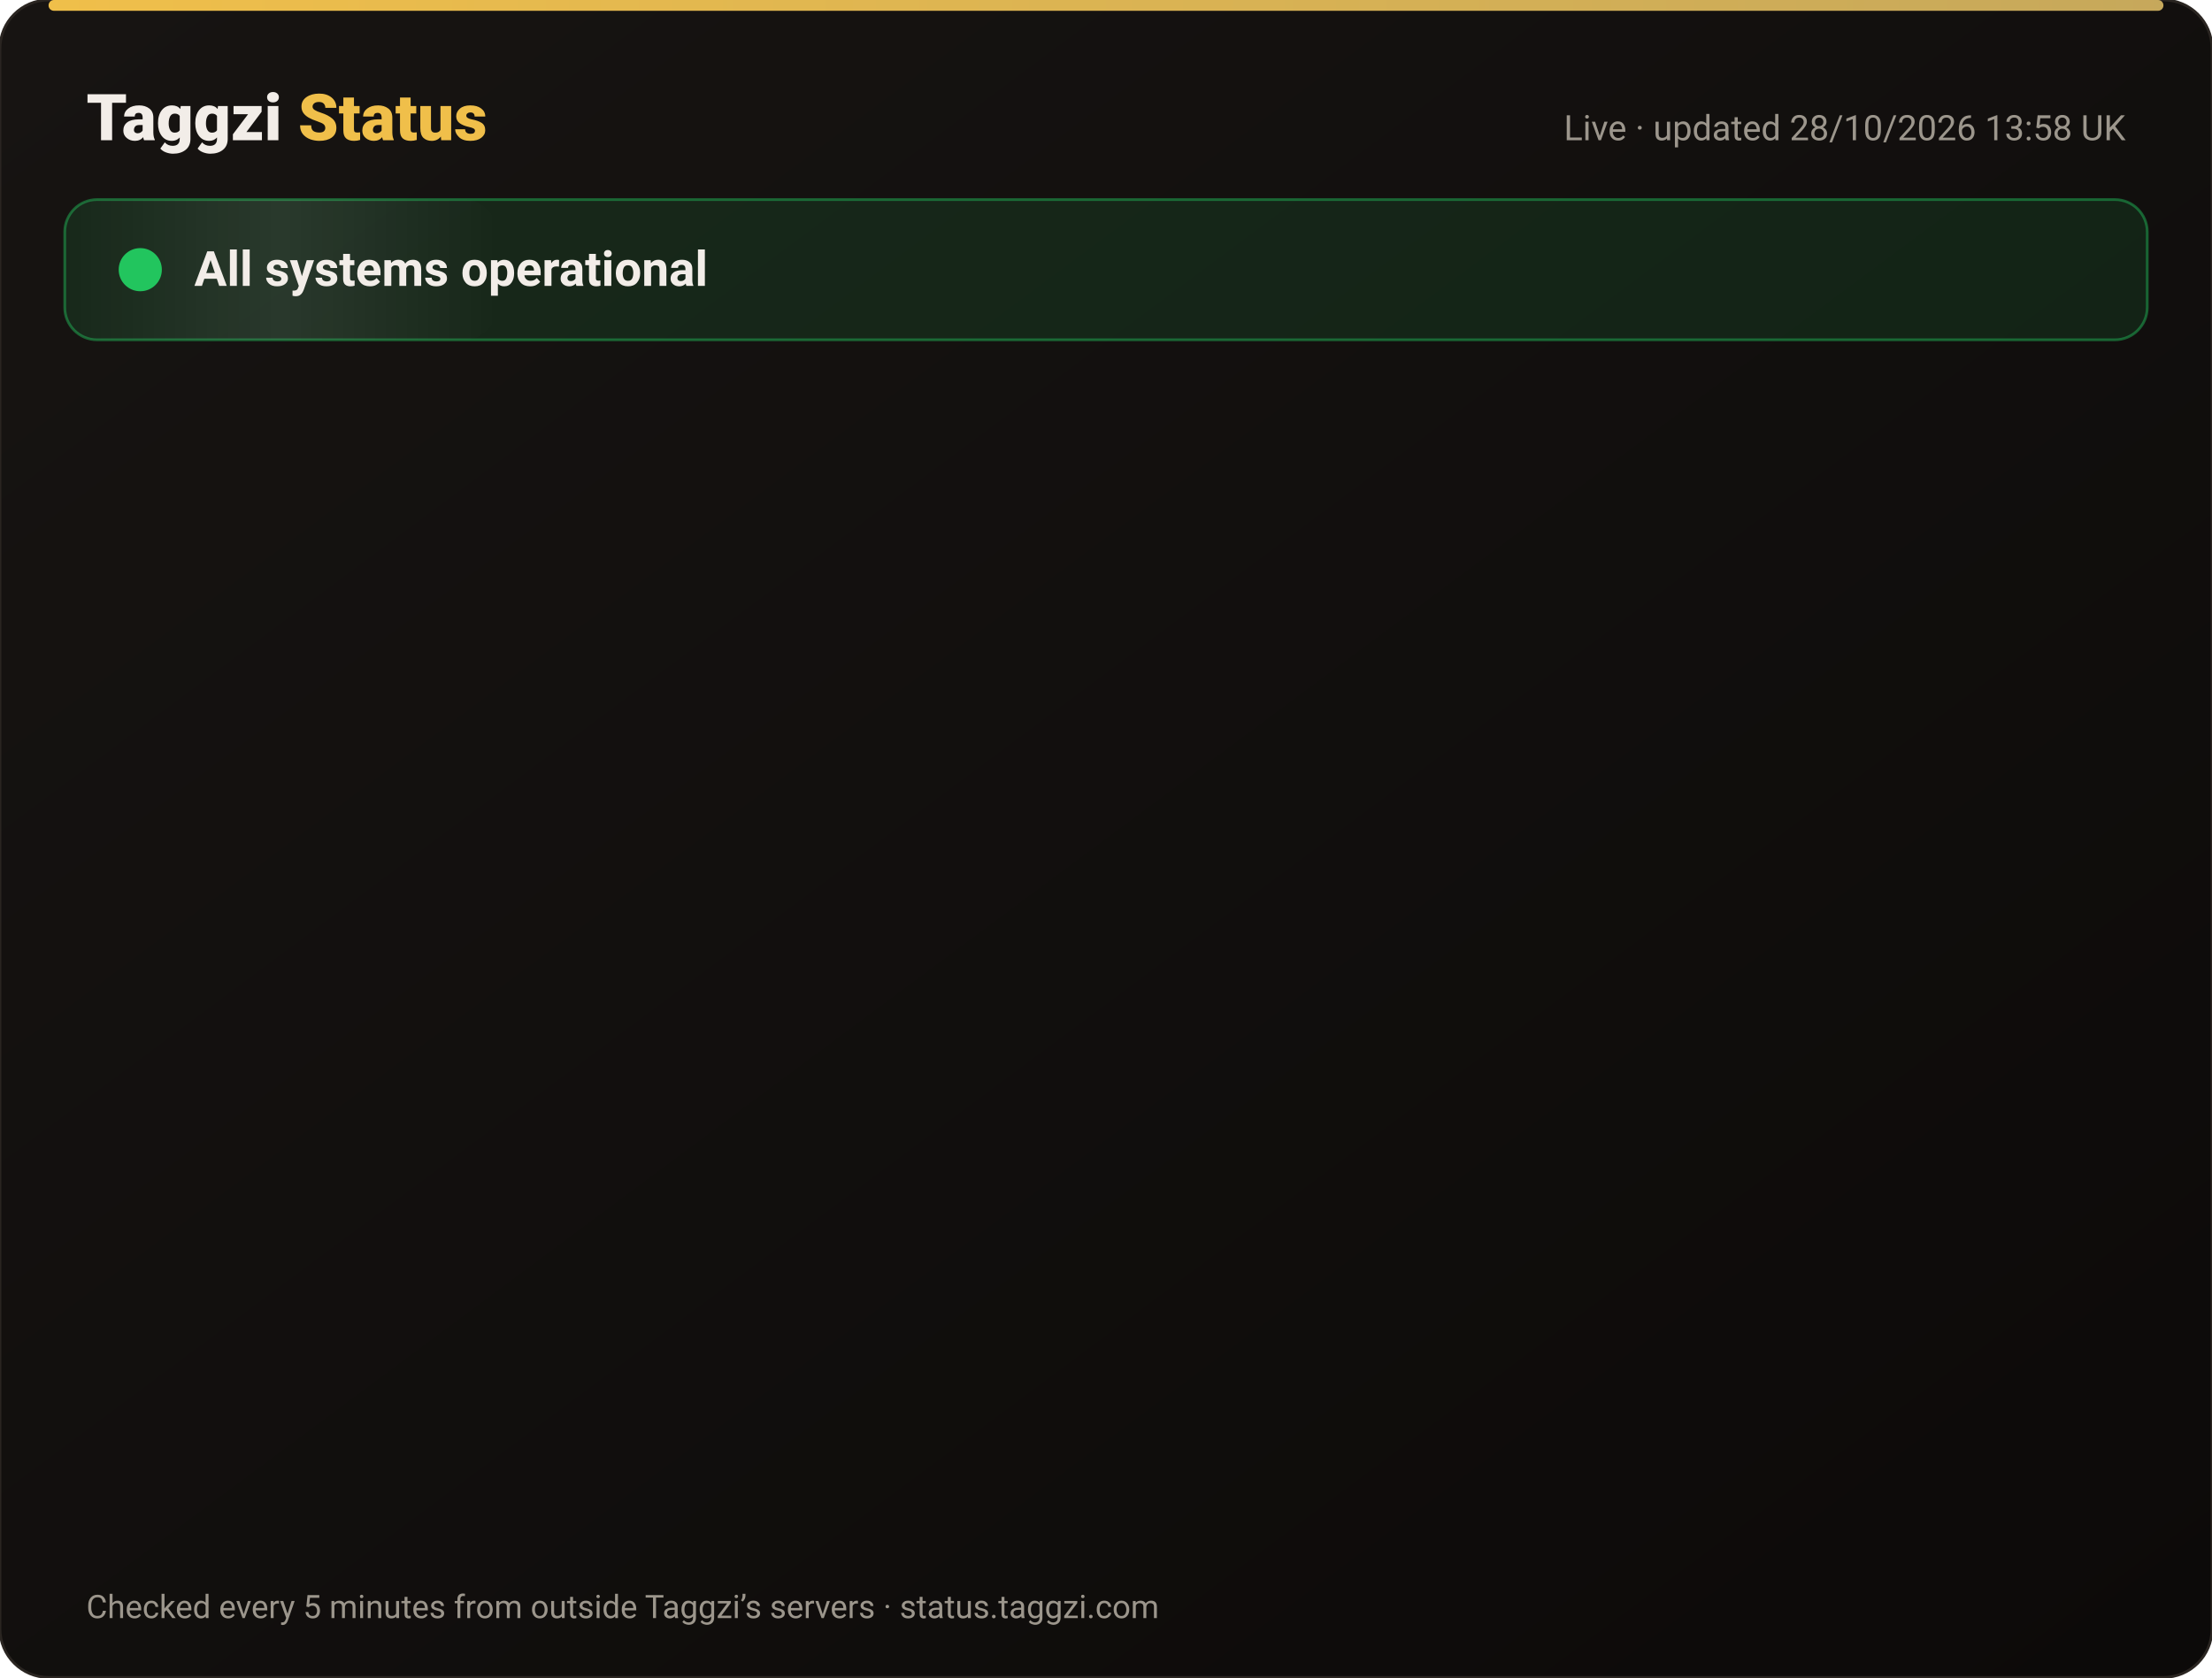
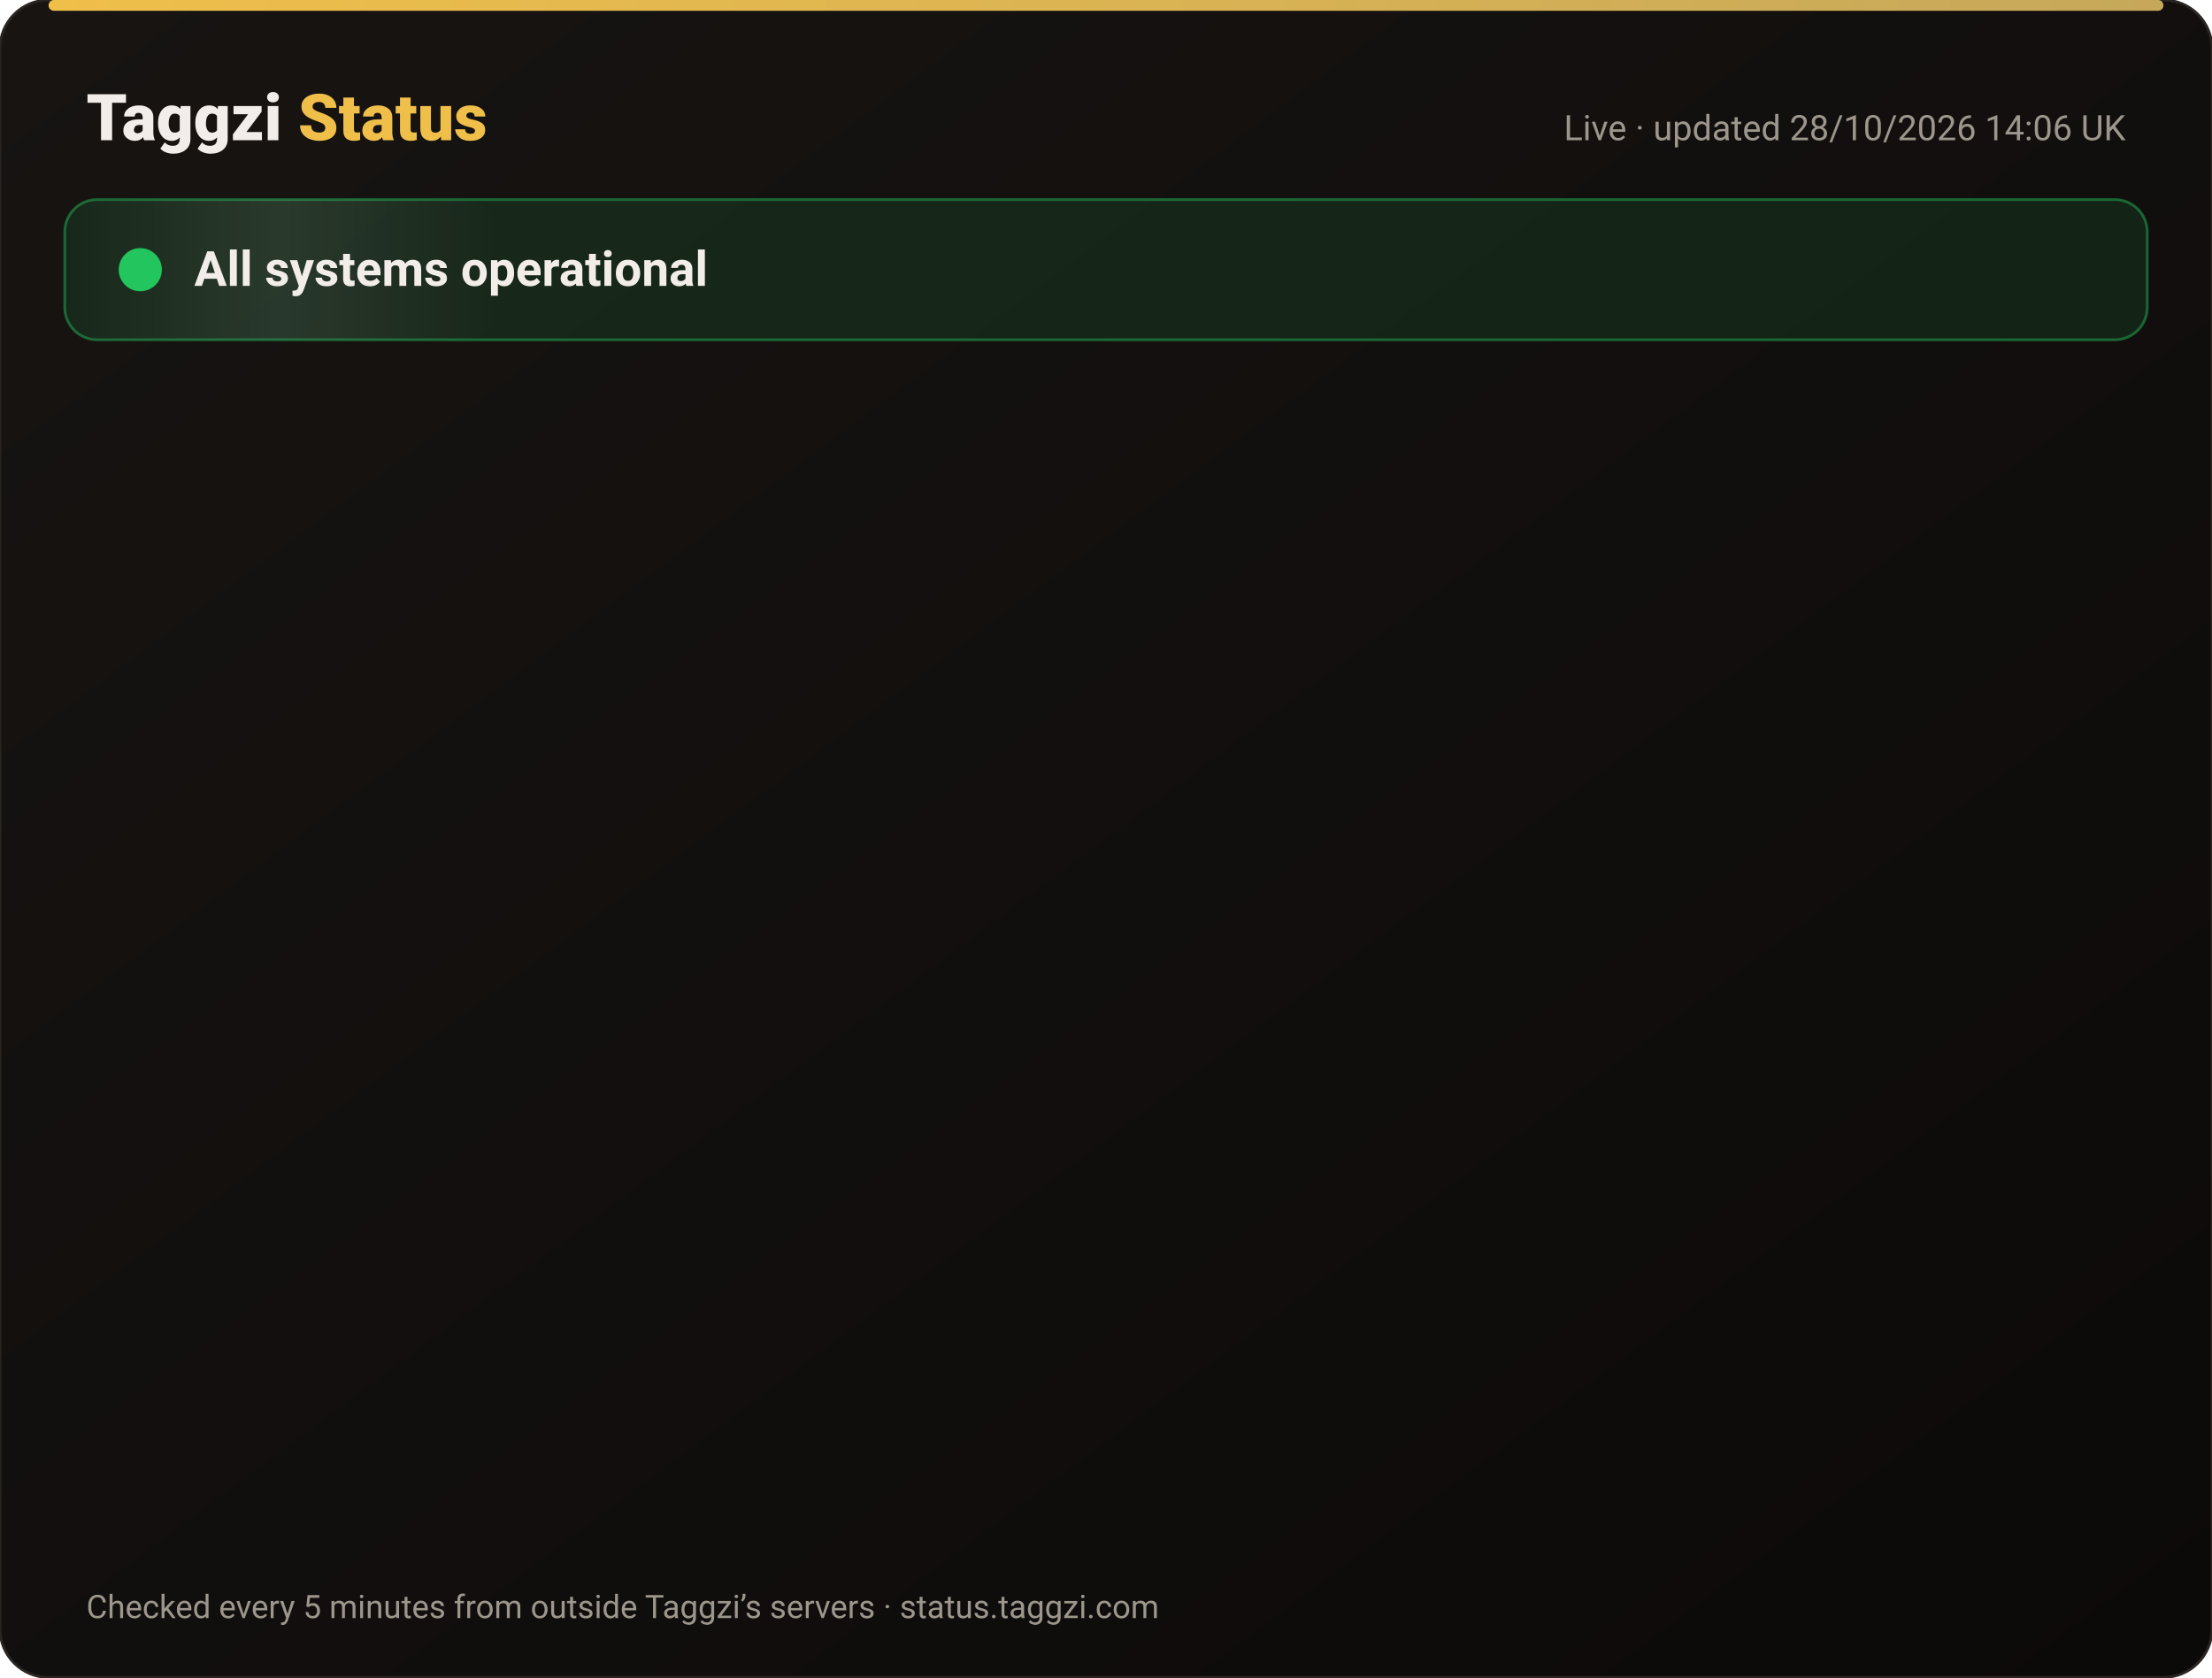
<svg xmlns="http://www.w3.org/2000/svg" width="820" height="622" viewBox="0 0 820 622" font-family="-apple-system,Segoe UI,Roboto,Helvetica,Arial,sans-serif">
  <defs>
    <linearGradient id="bg" x1="0" y1="0" x2="1" y2="1">
      <stop offset="0" stop-color="#171412" />
      <stop offset="1" stop-color="#0C0A09" />
    </linearGradient>
    <linearGradient id="gold" x1="0" x2="1">
      <stop offset="0" stop-color="#F0BF4A" />
      <stop offset="1" stop-color="#c6a85b" />
    </linearGradient>
    <linearGradient id="shine" x1="0" x2="1">
      <stop offset="0" stop-color="#fff" stop-opacity="0" />
      <stop offset=".5" stop-color="#fff" stop-opacity=".08" />
      <stop offset="1" stop-color="#fff" stop-opacity="0" />
    </linearGradient>
  </defs>
  <rect width="820" height="622" rx="18" fill="url(#bg)" stroke="#2a2521" />
  <rect x="18" y="0" width="784" height="4" rx="2" fill="url(#gold)" />
  <text x="32" y="52" font-size="24" font-weight="800" fill="#F2EDE8">Taggzi <tspan fill="#F0BF4A">Status</tspan>
  </text>
-   <text x="788" y="52" font-size="13" fill="#9C968C" text-anchor="end">Live · updated 28/10/2026 13:58 UK</text>
+   <text x="788" y="52" font-size="13" fill="#9C968C" text-anchor="end">Live · updated 28/10/2026 14:06 UK</text>
  <rect x="24" y="74" width="772" height="52" rx="12" fill="#22c55e" fill-opacity=".12" stroke="#22c55e" stroke-opacity=".45" />
  <rect x="24" y="74" width="160" height="52" rx="12" fill="url(#shine)">
    <animate attributeName="x" from="-160" to="820" dur="4s" repeatCount="indefinite" />
  </rect>
  <circle cx="52" cy="100" r="7" fill="#22c55e" />
  <circle cx="52" cy="100" r="7" fill="none" stroke="#22c55e" stroke-width="2">
    <animate attributeName="r" values="7;15;7" dur="2s" repeatCount="indefinite" />
    <animate attributeName="opacity" values=".9;0;.9" dur="2s" repeatCount="indefinite" />
  </circle>
  <text x="72" y="106" font-size="18" font-weight="700" fill="#F2EDE8">All systems operational</text>
  <g opacity="0">
    <animate attributeName="opacity" from="0" to="1" begin="0.00s" dur=".6s" fill="freeze" />
    <line x1="32" y1="188" x2="788" y2="188" stroke="#2a2521" />
    <circle cx="44" cy="166" r="6" fill="#22c55e">
      <animate attributeName="opacity" values="1;.45;1" dur="2.4s" begin="0.00s" repeatCount="indefinite" />
    </circle>
    <text x="62" y="171" font-size="15" font-weight="650" fill="#F2EDE8">Website</text>
    <text x="630" y="171" font-size="13" fill="#9C968C" text-anchor="end">99.98% uptime</text>
    <rect x="648" y="154" width="140" height="24" rx="12" fill="#22c55e" fill-opacity=".14" stroke="#22c55e" stroke-opacity=".5" />
    <text x="718" y="171" font-size="12" font-weight="700" fill="#22c55e" text-anchor="middle">Operational</text>
  </g>
  <g opacity="0">
    <animate attributeName="opacity" from="0" to="1" begin="0.15s" dur=".6s" fill="freeze" />
    <line x1="32" y1="234" x2="788" y2="234" stroke="#2a2521" />
    <circle cx="44" cy="212" r="6" fill="#22c55e">
      <animate attributeName="opacity" values="1;.45;1" dur="2.4s" begin="0.15s" repeatCount="indefinite" />
    </circle>
    <text x="62" y="217" font-size="15" font-weight="650" fill="#F2EDE8">Tag scans</text>
    <text x="630" y="217" font-size="13" fill="#9C968C" text-anchor="end">99.98% uptime</text>
    <rect x="648" y="200" width="140" height="24" rx="12" fill="#22c55e" fill-opacity=".14" stroke="#22c55e" stroke-opacity=".5" />
    <text x="718" y="217" font-size="12" font-weight="700" fill="#22c55e" text-anchor="middle">Operational</text>
  </g>
  <g opacity="0">
    <animate attributeName="opacity" from="0" to="1" begin="0.30s" dur=".6s" fill="freeze" />
    <line x1="32" y1="280" x2="788" y2="280" stroke="#2a2521" />
    <circle cx="44" cy="258" r="6" fill="#22c55e">
      <animate attributeName="opacity" values="1;.45;1" dur="2.4s" begin="0.30s" repeatCount="indefinite" />
    </circle>
    <text x="62" y="263" font-size="15" font-weight="650" fill="#F2EDE8">Manual tag lookup</text>
    <text x="630" y="263" font-size="13" fill="#9C968C" text-anchor="end">99.98% uptime</text>
    <rect x="648" y="246" width="140" height="24" rx="12" fill="#22c55e" fill-opacity=".14" stroke="#22c55e" stroke-opacity=".5" />
    <text x="718" y="263" font-size="12" font-weight="700" fill="#22c55e" text-anchor="middle">Operational</text>
  </g>
  <g opacity="0">
    <animate attributeName="opacity" from="0" to="1" begin="0.45s" dur=".6s" fill="freeze" />
    <line x1="32" y1="326" x2="788" y2="326" stroke="#2a2521" />
    <circle cx="44" cy="304" r="6" fill="#22c55e">
      <animate attributeName="opacity" values="1;.45;1" dur="2.4s" begin="0.45s" repeatCount="indefinite" />
    </circle>
    <text x="62" y="309" font-size="15" font-weight="650" fill="#F2EDE8">App &amp; login</text>
    <text x="630" y="309" font-size="13" fill="#9C968C" text-anchor="end">99.98% uptime</text>
    <rect x="648" y="292" width="140" height="24" rx="12" fill="#22c55e" fill-opacity=".14" stroke="#22c55e" stroke-opacity=".5" />
    <text x="718" y="309" font-size="12" font-weight="700" fill="#22c55e" text-anchor="middle">Operational</text>
  </g>
  <g opacity="0">
    <animate attributeName="opacity" from="0" to="1" begin="0.60s" dur=".6s" fill="freeze" />
    <line x1="32" y1="372" x2="788" y2="372" stroke="#2a2521" />
    <circle cx="44" cy="350" r="6" fill="#22c55e">
      <animate attributeName="opacity" values="1;.45;1" dur="2.4s" begin="0.60s" repeatCount="indefinite" />
    </circle>
    <text x="62" y="355" font-size="15" font-weight="650" fill="#F2EDE8">Community alerts</text>
    <text x="630" y="355" font-size="13" fill="#9C968C" text-anchor="end">99.98% uptime</text>
    <rect x="648" y="338" width="140" height="24" rx="12" fill="#22c55e" fill-opacity=".14" stroke="#22c55e" stroke-opacity=".5" />
    <text x="718" y="355" font-size="12" font-weight="700" fill="#22c55e" text-anchor="middle">Operational</text>
  </g>
  <g opacity="0">
    <animate attributeName="opacity" from="0" to="1" begin="0.75s" dur=".6s" fill="freeze" />
    <line x1="32" y1="418" x2="788" y2="418" stroke="#2a2521" />
    <circle cx="44" cy="396" r="6" fill="#22c55e">
      <animate attributeName="opacity" values="1;.45;1" dur="2.4s" begin="0.75s" repeatCount="indefinite" />
    </circle>
    <text x="62" y="401" font-size="15" font-weight="650" fill="#F2EDE8">Private calling</text>
    <text x="630" y="401" font-size="13" fill="#9C968C" text-anchor="end">99.98% uptime</text>
    <rect x="648" y="384" width="140" height="24" rx="12" fill="#22c55e" fill-opacity=".14" stroke="#22c55e" stroke-opacity=".5" />
    <text x="718" y="401" font-size="12" font-weight="700" fill="#22c55e" text-anchor="middle">Operational</text>
  </g>
  <g opacity="0">
    <animate attributeName="opacity" from="0" to="1" begin="0.90s" dur=".6s" fill="freeze" />
    <line x1="32" y1="464" x2="788" y2="464" stroke="#2a2521" />
    <circle cx="44" cy="442" r="6" fill="#22c55e">
      <animate attributeName="opacity" values="1;.45;1" dur="2.4s" begin="0.90s" repeatCount="indefinite" />
    </circle>
    <text x="62" y="447" font-size="15" font-weight="650" fill="#F2EDE8">Payments</text>
    <text x="630" y="447" font-size="13" fill="#9C968C" text-anchor="end">99.96% uptime</text>
    <rect x="648" y="430" width="140" height="24" rx="12" fill="#22c55e" fill-opacity=".14" stroke="#22c55e" stroke-opacity=".5" />
    <text x="718" y="447" font-size="12" font-weight="700" fill="#22c55e" text-anchor="middle">Operational</text>
  </g>
  <g opacity="0">
    <animate attributeName="opacity" from="0" to="1" begin="1.05s" dur=".6s" fill="freeze" />
    <line x1="32" y1="510" x2="788" y2="510" stroke="#2a2521" />
    <circle cx="44" cy="488" r="6" fill="#22c55e">
      <animate attributeName="opacity" values="1;.45;1" dur="2.4s" begin="1.05s" repeatCount="indefinite" />
    </circle>
    <text x="62" y="493" font-size="15" font-weight="650" fill="#F2EDE8">Email &amp; support</text>
    <text x="630" y="493" font-size="13" fill="#9C968C" text-anchor="end">99.98% uptime</text>
    <rect x="648" y="476" width="140" height="24" rx="12" fill="#22c55e" fill-opacity=".14" stroke="#22c55e" stroke-opacity=".5" />
    <text x="718" y="493" font-size="12" font-weight="700" fill="#22c55e" text-anchor="middle">Operational</text>
  </g>
  <g opacity="0">
    <animate attributeName="opacity" from="0" to="1" begin="1.20s" dur=".6s" fill="freeze" />
    <line x1="32" y1="556" x2="788" y2="556" stroke="#2a2521" />
    <circle cx="44" cy="534" r="6" fill="#22c55e">
      <animate attributeName="opacity" values="1;.45;1" dur="2.4s" begin="1.20s" repeatCount="indefinite" />
    </circle>
    <text x="62" y="539" font-size="15" font-weight="650" fill="#F2EDE8">Secure connection (SSL)</text>
    <text x="630" y="539" font-size="13" fill="#9C968C" text-anchor="end">100.00% uptime</text>
    <rect x="648" y="522" width="140" height="24" rx="12" fill="#22c55e" fill-opacity=".14" stroke="#22c55e" stroke-opacity=".5" />
    <text x="718" y="539" font-size="12" font-weight="700" fill="#22c55e" text-anchor="middle">Operational</text>
  </g>
  <text x="32" y="600" font-size="12" fill="#9C968C">Checked every 5 minutes from outside Taggzi’s servers · status.taggzi.com</text>
</svg>
